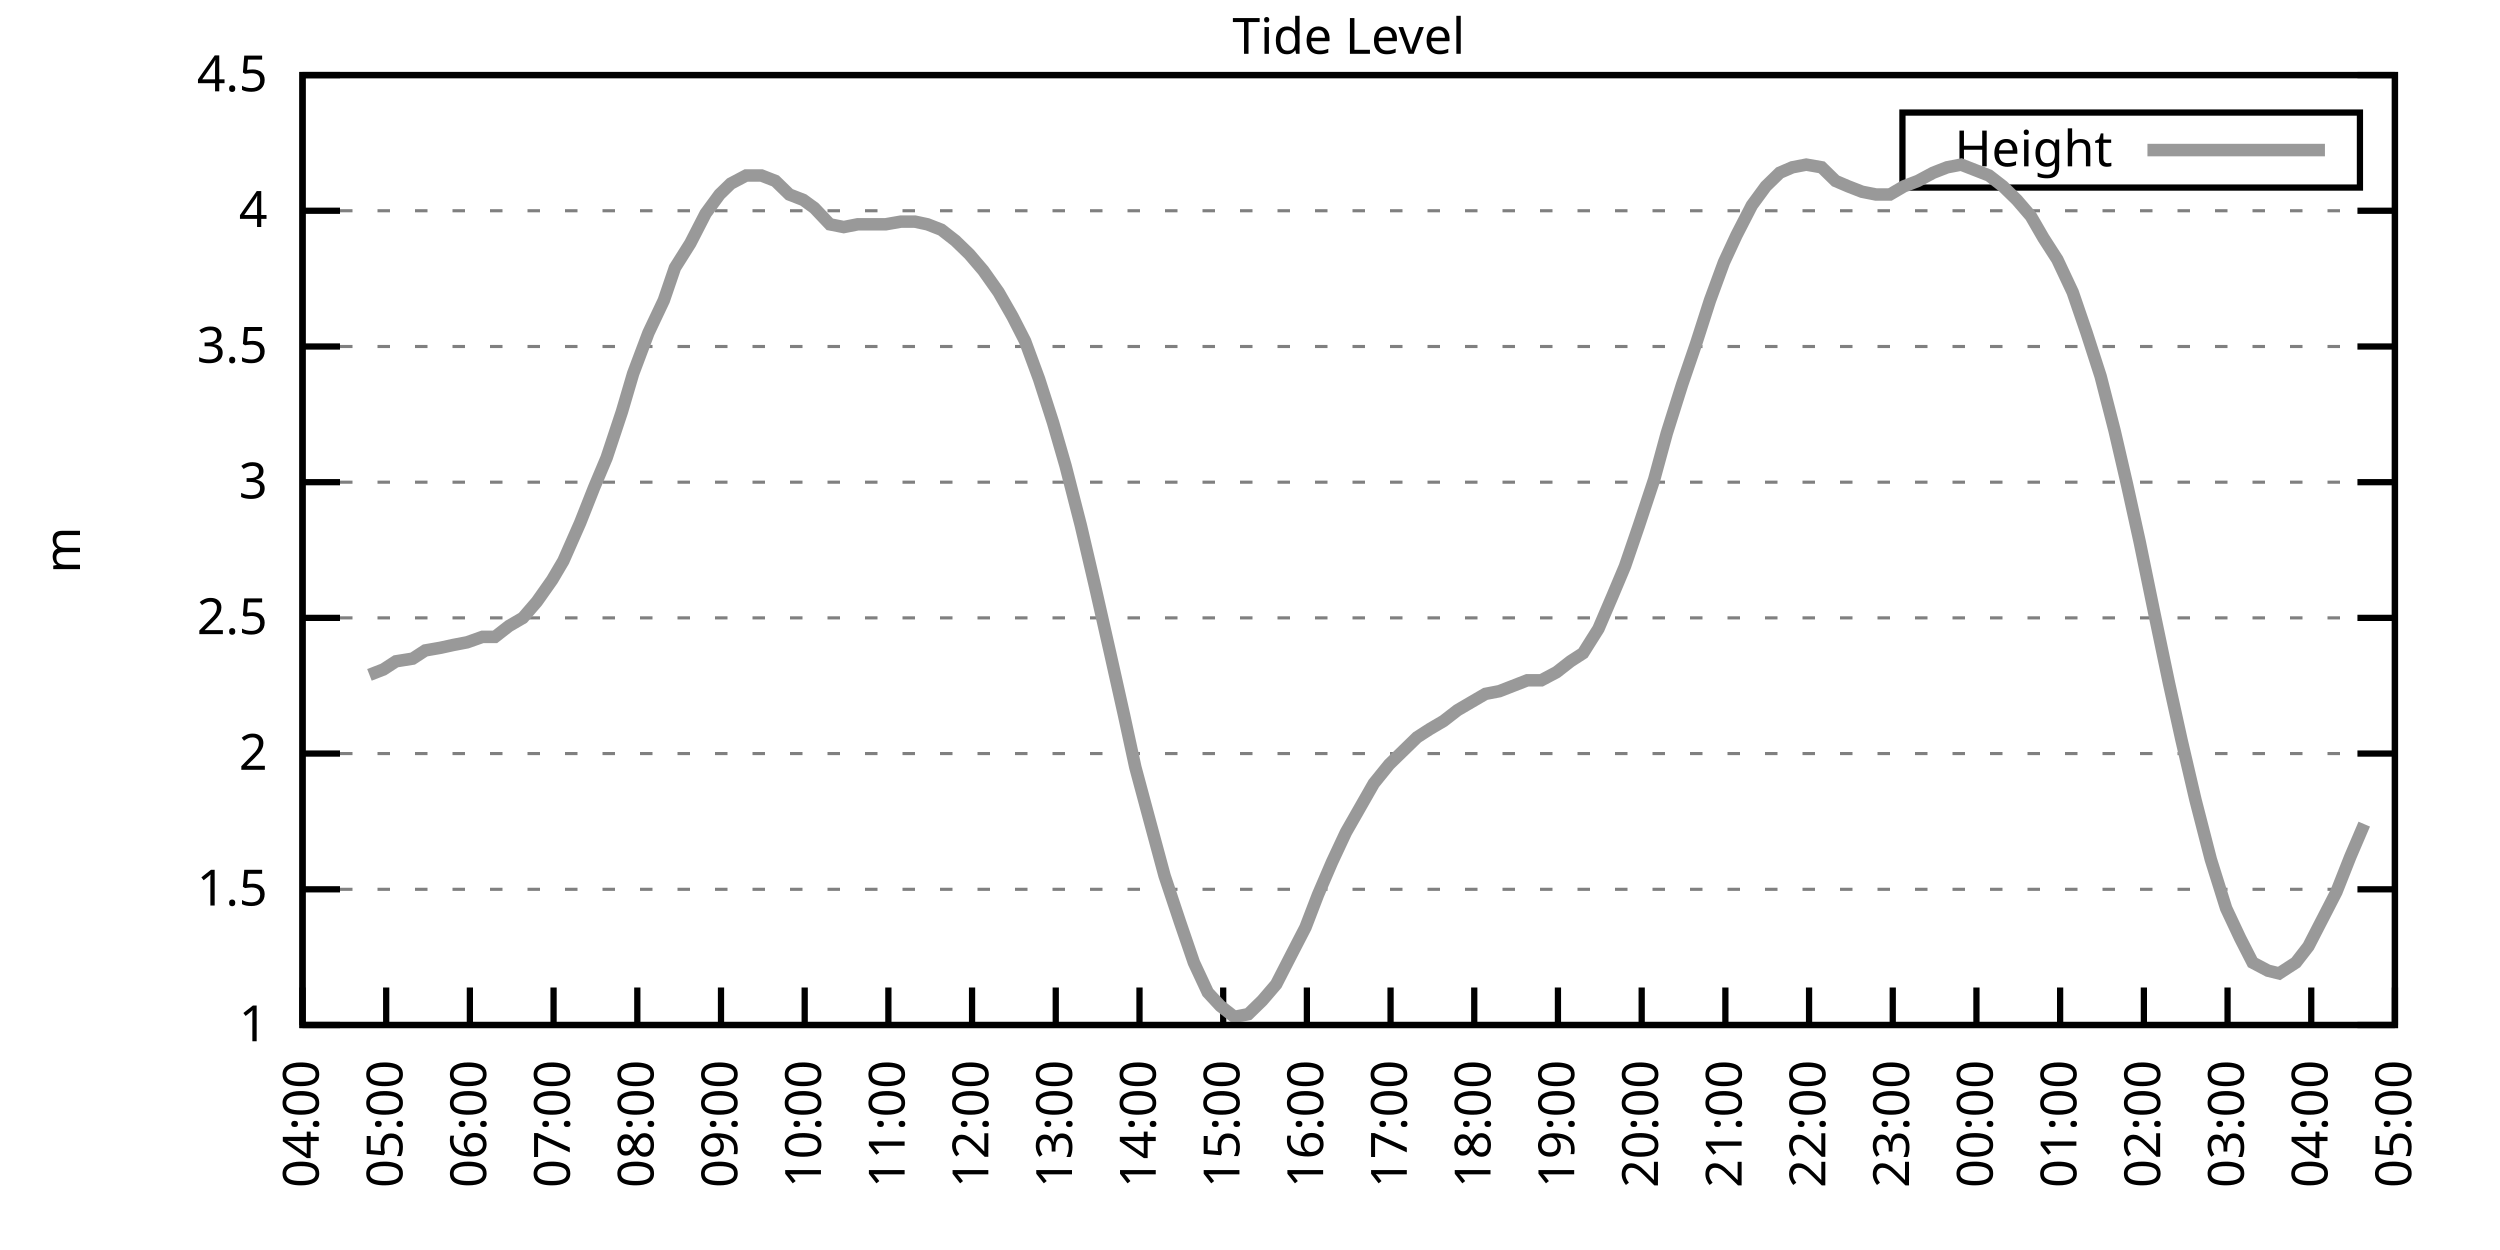
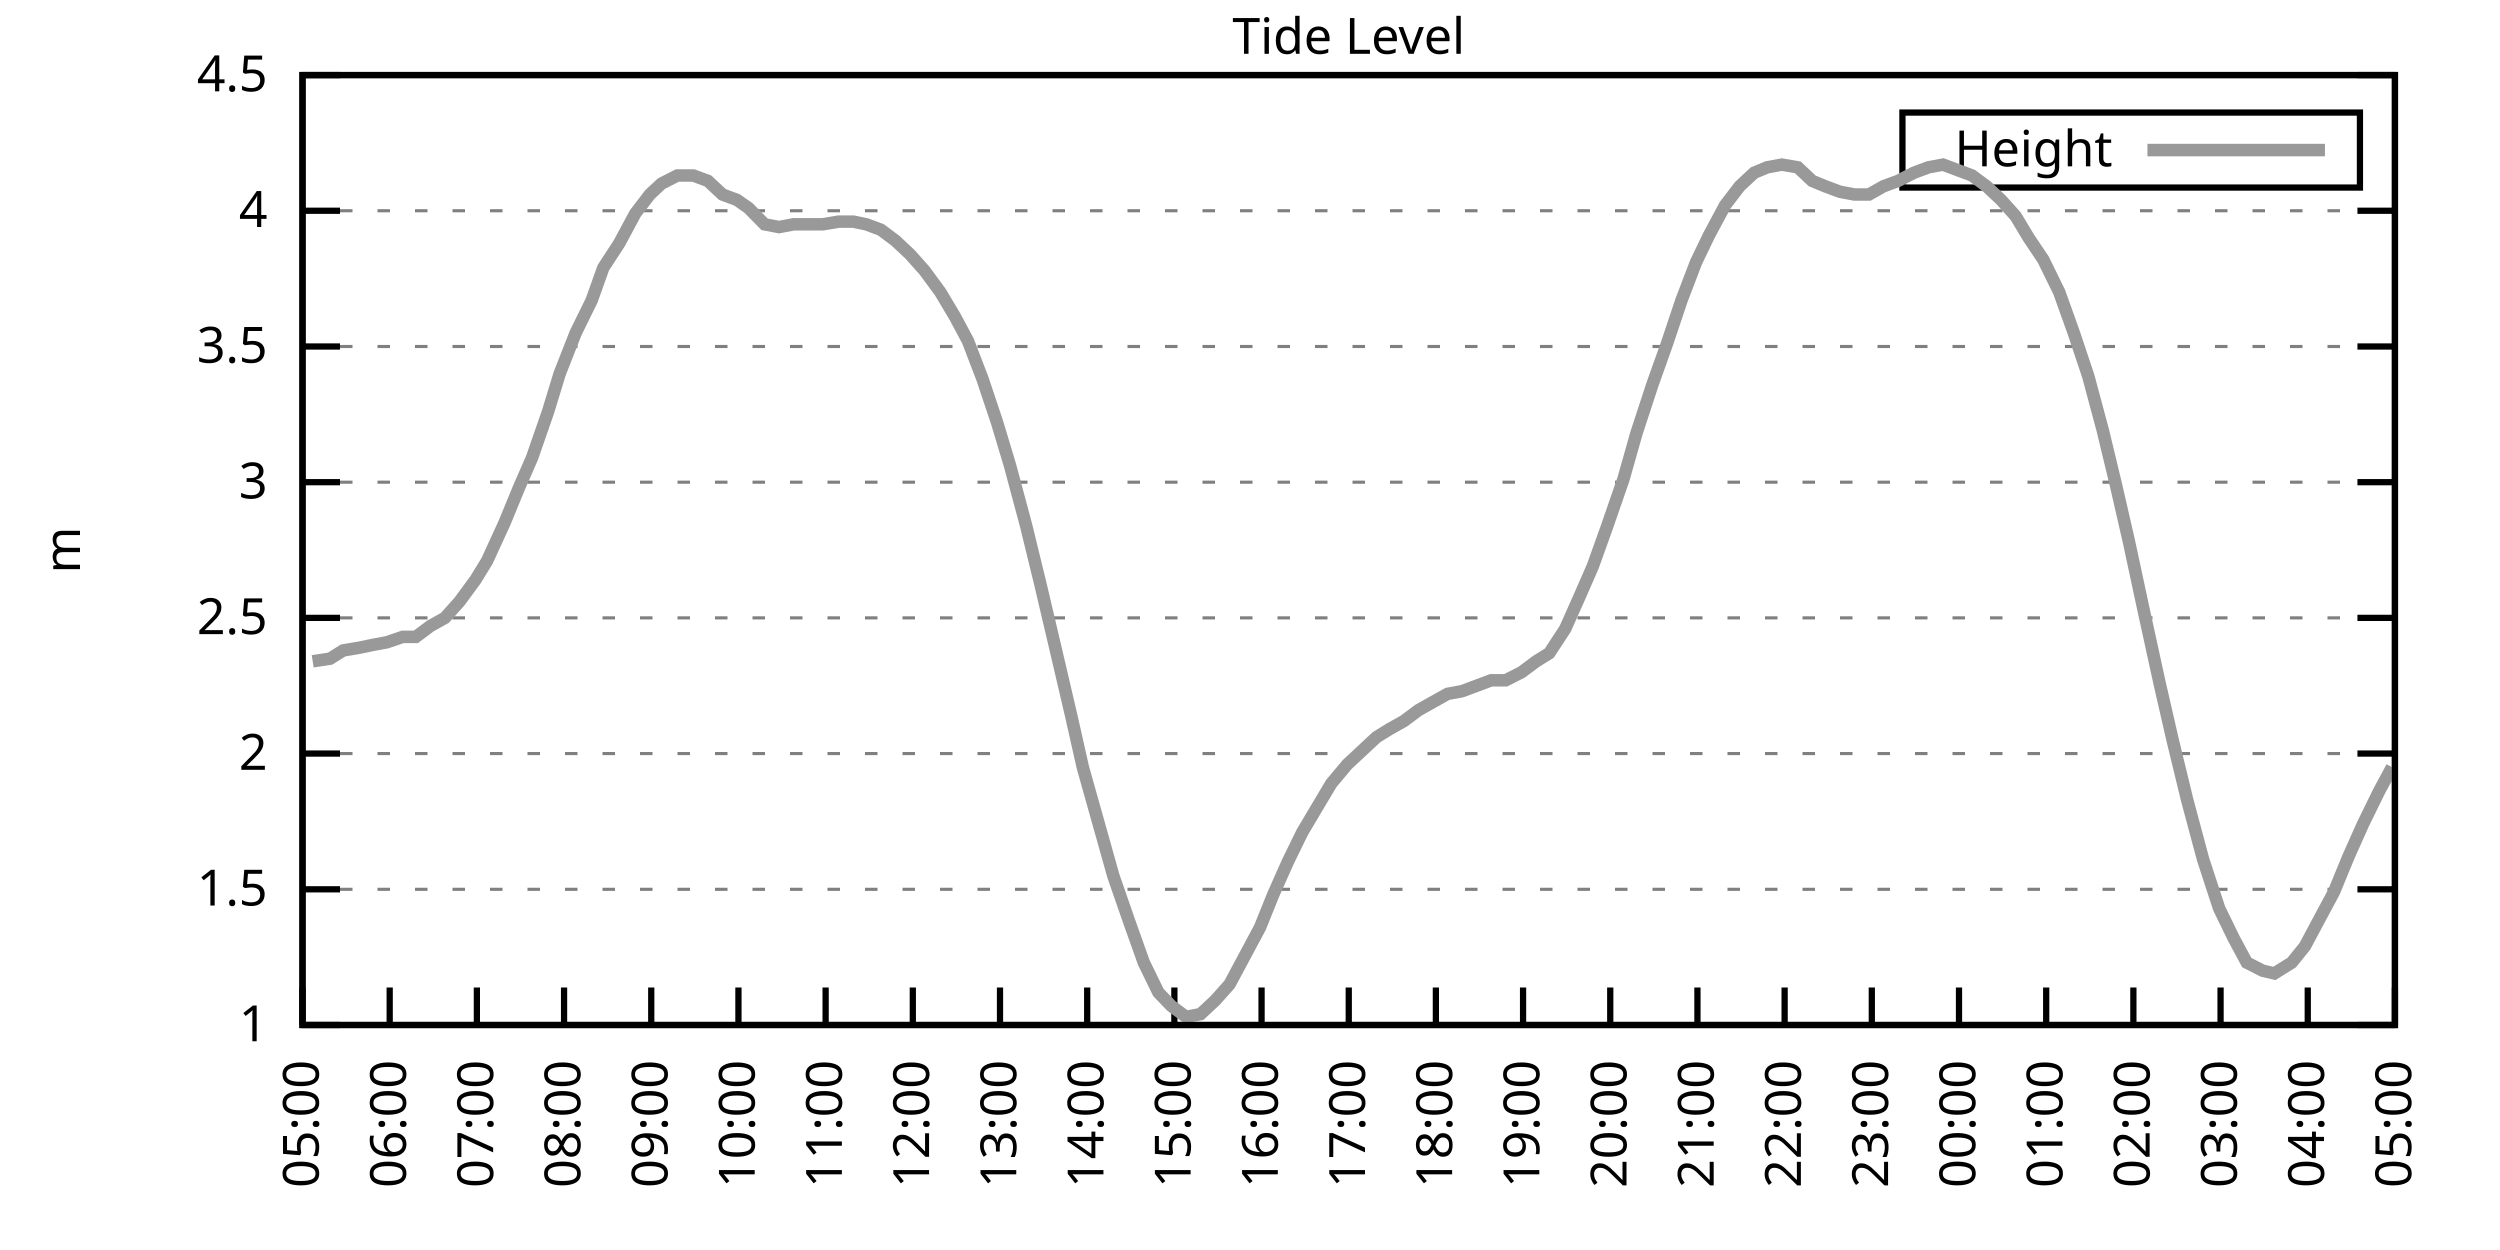
<svg xmlns="http://www.w3.org/2000/svg" xmlns:xlink="http://www.w3.org/1999/xlink" width="400" height="200" viewBox="0 0 400 200">
  <g id="gnuplot_canvas">
    <rect x="0" y="0" width="400" height="200" fill="none" />
    <defs>
      <circle id="gpDot" r="0.5" stroke-width="0.5" stroke="currentColor" />
      <path id="gpPt0" stroke-width="0.333" stroke="currentColor" d="M-1,0 h2 M0,-1 v2" />
      <path id="gpPt1" stroke-width="0.333" stroke="currentColor" d="M-1,-1 L1,1 M1,-1 L-1,1" />
      <path id="gpPt2" stroke-width="0.333" stroke="currentColor" d="M-1,0 L1,0 M0,-1 L0,1 M-1,-1 L1,1 M-1,1 L1,-1" />
      <rect id="gpPt3" stroke-width="0.333" stroke="currentColor" x="-1" y="-1" width="2" height="2" />
      <rect id="gpPt4" stroke-width="0.333" stroke="currentColor" fill="currentColor" x="-1" y="-1" width="2" height="2" />
      <circle id="gpPt5" stroke-width="0.333" stroke="currentColor" cx="0" cy="0" r="1" />
      <use xlink:href="#gpPt5" id="gpPt6" fill="currentColor" stroke="none" />
      <path id="gpPt7" stroke-width="0.333" stroke="currentColor" d="M0,-1.33 L-1.33,0.67 L1.33,0.67 z" />
      <use xlink:href="#gpPt7" id="gpPt8" fill="currentColor" stroke="none" />
      <use xlink:href="#gpPt7" id="gpPt9" stroke="currentColor" transform="rotate(180)" />
      <use xlink:href="#gpPt9" id="gpPt10" fill="currentColor" stroke="none" />
      <use xlink:href="#gpPt3" id="gpPt11" stroke="currentColor" transform="rotate(45)" />
      <use xlink:href="#gpPt11" id="gpPt12" fill="currentColor" stroke="none" />
      <path id="gpPt13" stroke-width="0.333" stroke="currentColor" d="M0,1.330 L1.265,0.411 L0.782,-1.067 L-0.782,-1.076 L-1.265,0.411 z" />
      <use xlink:href="#gpPt13" id="gpPt14" fill="currentColor" stroke="none" />
      <filter id="textbox" filterUnits="objectBoundingBox" x="0" y="0" height="1" width="1">
        <feFlood flood-color="white" flood-opacity="1" result="bgnd" />
        <feComposite in="SourceGraphic" in2="bgnd" operator="atop" />
      </filter>
      <filter id="greybox" filterUnits="objectBoundingBox" x="0" y="0" height="1" width="1">
        <feFlood flood-color="lightgrey" flood-opacity="1" result="grey" />
        <feComposite in="SourceGraphic" in2="grey" operator="atop" />
      </filter>
    </defs>
    <g fill="none" color="white" stroke="currentColor" stroke-width="1.00" stroke-linecap="butt" stroke-linejoin="miter">
</g>
    <g fill="none" color="black" stroke="currentColor" stroke-width="1.00" stroke-linecap="butt" stroke-linejoin="miter">
      <g stroke="none" shape-rendering="crispEdges">
        <polygon fill="rgb(255, 255, 255)" points="48.40,164.00 383.18,164.00 383.18,12.02 48.40,12.02 " />
      </g>
    </g>
    <g fill="none" color="black" stroke="currentColor" stroke-width="1.00" stroke-linecap="butt" stroke-linejoin="miter">
</g>
    <g fill="none" color="black" stroke="black" stroke-width="0.50" stroke-linecap="butt" stroke-linejoin="miter">
</g>
    <g fill="none" color="gray" stroke="currentColor" stroke-width="0.50" stroke-linecap="butt" stroke-linejoin="miter">
      <path stroke="gray" stroke-dasharray="2,4" class="gridline" d="M48.40,164.00 L383.19,164.00  " />
    </g>
    <g fill="none" color="gray" stroke="gray" stroke-width="1.00" stroke-linecap="butt" stroke-linejoin="miter">
</g>
    <g fill="none" color="black" stroke="currentColor" stroke-width="1.00" stroke-linecap="butt" stroke-linejoin="miter">
      <path stroke="black" d="M48.40,164.00 L54.40,164.00 M383.19,164.00 L377.19,164.00  " />
      <g transform="translate(42.80,166.60)" stroke="none" fill="black" font-family="Sans" font-size="8.00" text-anchor="end">
        <text>
          <tspan font-family="Sans"> 1</tspan>
        </text>
      </g>
    </g>
    <g fill="none" color="black" stroke="currentColor" stroke-width="1.00" stroke-linecap="butt" stroke-linejoin="miter">
</g>
    <g fill="none" color="black" stroke="black" stroke-width="0.50" stroke-linecap="butt" stroke-linejoin="miter">
</g>
    <g fill="none" color="gray" stroke="currentColor" stroke-width="0.50" stroke-linecap="butt" stroke-linejoin="miter">
      <path stroke="gray" stroke-dasharray="2,4" class="gridline" d="M48.40,142.29 L383.19,142.29  " />
    </g>
    <g fill="none" color="gray" stroke="gray" stroke-width="1.00" stroke-linecap="butt" stroke-linejoin="miter">
</g>
    <g fill="none" color="black" stroke="currentColor" stroke-width="1.00" stroke-linecap="butt" stroke-linejoin="miter">
      <path stroke="black" d="M48.40,142.29 L54.40,142.29 M383.19,142.29 L377.19,142.29  " />
      <g transform="translate(42.80,144.89)" stroke="none" fill="black" font-family="Sans" font-size="8.00" text-anchor="end">
        <text>
          <tspan font-family="Sans"> 1.5</tspan>
        </text>
      </g>
    </g>
    <g fill="none" color="black" stroke="currentColor" stroke-width="1.00" stroke-linecap="butt" stroke-linejoin="miter">
</g>
    <g fill="none" color="black" stroke="black" stroke-width="0.50" stroke-linecap="butt" stroke-linejoin="miter">
</g>
    <g fill="none" color="gray" stroke="currentColor" stroke-width="0.50" stroke-linecap="butt" stroke-linejoin="miter">
      <path stroke="gray" stroke-dasharray="2,4" class="gridline" d="M48.40,120.57 L383.19,120.57  " />
    </g>
    <g fill="none" color="gray" stroke="gray" stroke-width="1.00" stroke-linecap="butt" stroke-linejoin="miter">
</g>
    <g fill="none" color="black" stroke="currentColor" stroke-width="1.00" stroke-linecap="butt" stroke-linejoin="miter">
      <path stroke="black" d="M48.40,120.57 L54.40,120.57 M383.19,120.57 L377.19,120.57  " />
      <g transform="translate(42.80,123.17)" stroke="none" fill="black" font-family="Sans" font-size="8.00" text-anchor="end">
        <text>
          <tspan font-family="Sans"> 2</tspan>
        </text>
      </g>
    </g>
    <g fill="none" color="black" stroke="currentColor" stroke-width="1.00" stroke-linecap="butt" stroke-linejoin="miter">
</g>
    <g fill="none" color="black" stroke="black" stroke-width="0.50" stroke-linecap="butt" stroke-linejoin="miter">
</g>
    <g fill="none" color="gray" stroke="currentColor" stroke-width="0.50" stroke-linecap="butt" stroke-linejoin="miter">
      <path stroke="gray" stroke-dasharray="2,4" class="gridline" d="M48.40,98.86 L383.19,98.86  " />
    </g>
    <g fill="none" color="gray" stroke="gray" stroke-width="1.00" stroke-linecap="butt" stroke-linejoin="miter">
</g>
    <g fill="none" color="black" stroke="currentColor" stroke-width="1.00" stroke-linecap="butt" stroke-linejoin="miter">
      <path stroke="black" d="M48.40,98.86 L54.40,98.86 M383.19,98.86 L377.19,98.86  " />
      <g transform="translate(42.80,101.46)" stroke="none" fill="black" font-family="Sans" font-size="8.00" text-anchor="end">
        <text>
          <tspan font-family="Sans"> 2.5</tspan>
        </text>
      </g>
    </g>
    <g fill="none" color="black" stroke="currentColor" stroke-width="1.00" stroke-linecap="butt" stroke-linejoin="miter">
</g>
    <g fill="none" color="black" stroke="black" stroke-width="0.50" stroke-linecap="butt" stroke-linejoin="miter">
</g>
    <g fill="none" color="gray" stroke="currentColor" stroke-width="0.50" stroke-linecap="butt" stroke-linejoin="miter">
      <path stroke="gray" stroke-dasharray="2,4" class="gridline" d="M48.40,77.15 L383.19,77.15  " />
    </g>
    <g fill="none" color="gray" stroke="gray" stroke-width="1.00" stroke-linecap="butt" stroke-linejoin="miter">
</g>
    <g fill="none" color="black" stroke="currentColor" stroke-width="1.00" stroke-linecap="butt" stroke-linejoin="miter">
      <path stroke="black" d="M48.40,77.15 L54.40,77.15 M383.19,77.15 L377.19,77.15  " />
      <g transform="translate(42.80,79.75)" stroke="none" fill="black" font-family="Sans" font-size="8.00" text-anchor="end">
        <text>
          <tspan font-family="Sans"> 3</tspan>
        </text>
      </g>
    </g>
    <g fill="none" color="black" stroke="currentColor" stroke-width="1.00" stroke-linecap="butt" stroke-linejoin="miter">
</g>
    <g fill="none" color="black" stroke="black" stroke-width="0.50" stroke-linecap="butt" stroke-linejoin="miter">
</g>
    <g fill="none" color="gray" stroke="currentColor" stroke-width="0.50" stroke-linecap="butt" stroke-linejoin="miter">
      <path stroke="gray" stroke-dasharray="2,4" class="gridline" d="M48.40,55.44 L383.19,55.44  " />
    </g>
    <g fill="none" color="gray" stroke="gray" stroke-width="1.00" stroke-linecap="butt" stroke-linejoin="miter">
</g>
    <g fill="none" color="black" stroke="currentColor" stroke-width="1.00" stroke-linecap="butt" stroke-linejoin="miter">
      <path stroke="black" d="M48.40,55.44 L54.40,55.44 M383.19,55.44 L377.19,55.44  " />
      <g transform="translate(42.80,58.04)" stroke="none" fill="black" font-family="Sans" font-size="8.00" text-anchor="end">
        <text>
          <tspan font-family="Sans"> 3.5</tspan>
        </text>
      </g>
    </g>
    <g fill="none" color="black" stroke="currentColor" stroke-width="1.00" stroke-linecap="butt" stroke-linejoin="miter">
</g>
    <g fill="none" color="black" stroke="black" stroke-width="0.50" stroke-linecap="butt" stroke-linejoin="miter">
</g>
    <g fill="none" color="gray" stroke="currentColor" stroke-width="0.50" stroke-linecap="butt" stroke-linejoin="miter">
      <path stroke="gray" stroke-dasharray="2,4" class="gridline" d="M48.40,33.72 L383.19,33.72  " />
    </g>
    <g fill="none" color="gray" stroke="gray" stroke-width="1.00" stroke-linecap="butt" stroke-linejoin="miter">
</g>
    <g fill="none" color="black" stroke="currentColor" stroke-width="1.00" stroke-linecap="butt" stroke-linejoin="miter">
      <path stroke="black" d="M48.40,33.72 L54.40,33.72 M383.19,33.72 L377.19,33.72  " />
      <g transform="translate(42.80,36.32)" stroke="none" fill="black" font-family="Sans" font-size="8.00" text-anchor="end">
        <text>
          <tspan font-family="Sans"> 4</tspan>
        </text>
      </g>
    </g>
    <g fill="none" color="black" stroke="currentColor" stroke-width="1.00" stroke-linecap="butt" stroke-linejoin="miter">
</g>
    <g fill="none" color="black" stroke="black" stroke-width="0.50" stroke-linecap="butt" stroke-linejoin="miter">
</g>
    <g fill="none" color="gray" stroke="currentColor" stroke-width="0.50" stroke-linecap="butt" stroke-linejoin="miter">
      <path stroke="gray" stroke-dasharray="2,4" class="gridline" d="M48.40,12.01 L383.19,12.01  " />
    </g>
    <g fill="none" color="gray" stroke="gray" stroke-width="1.00" stroke-linecap="butt" stroke-linejoin="miter">
</g>
    <g fill="none" color="black" stroke="currentColor" stroke-width="1.00" stroke-linecap="butt" stroke-linejoin="miter">
      <path stroke="black" d="M48.40,12.01 L54.40,12.01 M383.19,12.01 L377.19,12.01  " />
      <g transform="translate(42.80,14.61)" stroke="none" fill="black" font-family="Sans" font-size="8.00" text-anchor="end">
        <text>
          <tspan font-family="Sans"> 4.5</tspan>
        </text>
      </g>
    </g>
    <g fill="none" color="black" stroke="currentColor" stroke-width="1.00" stroke-linecap="butt" stroke-linejoin="miter">
      <path stroke="black" d="M48.40,164.00 L48.40,158.00  " />
      <g transform="translate(51.00,169.60) rotate(270.00)" stroke="none" fill="black" font-family="Sans" font-size="8.00" text-anchor="end">
        <text>
-           <tspan font-family="Sans">04:00</tspan>
-         </text>
-       </g>
-     </g>
-     <g fill="none" color="black" stroke="currentColor" stroke-width="1.00" stroke-linecap="butt" stroke-linejoin="miter">
-       <path stroke="black" d="M61.79,164.00 L61.79,158.00  " />
-       <g transform="translate(64.39,169.60) rotate(270.00)" stroke="none" fill="black" font-family="Sans" font-size="8.00" text-anchor="end">
-         <text>
          <tspan font-family="Sans">05:00</tspan>
        </text>
      </g>
    </g>
    <g fill="none" color="black" stroke="currentColor" stroke-width="1.00" stroke-linecap="butt" stroke-linejoin="miter">
-       <path stroke="black" d="M75.18,164.00 L75.18,158.00  " />
-       <g transform="translate(77.78,169.60) rotate(270.00)" stroke="none" fill="black" font-family="Sans" font-size="8.00" text-anchor="end">
+       <path stroke="black" d="M62.35,164.00 L62.35,158.00  " />
+       <g transform="translate(64.95,169.60) rotate(270.00)" stroke="none" fill="black" font-family="Sans" font-size="8.00" text-anchor="end">
        <text>
          <tspan font-family="Sans">06:00</tspan>
        </text>
      </g>
    </g>
    <g fill="none" color="black" stroke="currentColor" stroke-width="1.00" stroke-linecap="butt" stroke-linejoin="miter">
-       <path stroke="black" d="M88.57,164.00 L88.57,158.00  " />
-       <g transform="translate(91.17,169.60) rotate(270.00)" stroke="none" fill="black" font-family="Sans" font-size="8.00" text-anchor="end">
+       <path stroke="black" d="M76.30,164.00 L76.30,158.00  " />
+       <g transform="translate(78.90,169.60) rotate(270.00)" stroke="none" fill="black" font-family="Sans" font-size="8.00" text-anchor="end">
        <text>
          <tspan font-family="Sans">07:00</tspan>
        </text>
      </g>
    </g>
    <g fill="none" color="black" stroke="currentColor" stroke-width="1.00" stroke-linecap="butt" stroke-linejoin="miter">
-       <path stroke="black" d="M101.97,164.00 L101.97,158.00  " />
-       <g transform="translate(104.57,169.60) rotate(270.00)" stroke="none" fill="black" font-family="Sans" font-size="8.00" text-anchor="end">
+       <path stroke="black" d="M90.25,164.00 L90.25,158.00  " />
+       <g transform="translate(92.85,169.60) rotate(270.00)" stroke="none" fill="black" font-family="Sans" font-size="8.00" text-anchor="end">
        <text>
          <tspan font-family="Sans">08:00</tspan>
        </text>
      </g>
    </g>
    <g fill="none" color="black" stroke="currentColor" stroke-width="1.00" stroke-linecap="butt" stroke-linejoin="miter">
-       <path stroke="black" d="M115.36,164.00 L115.36,158.00  " />
-       <g transform="translate(117.96,169.60) rotate(270.00)" stroke="none" fill="black" font-family="Sans" font-size="8.00" text-anchor="end">
+       <path stroke="black" d="M104.20,164.00 L104.20,158.00  " />
+       <g transform="translate(106.80,169.60) rotate(270.00)" stroke="none" fill="black" font-family="Sans" font-size="8.00" text-anchor="end">
        <text>
          <tspan font-family="Sans">09:00</tspan>
        </text>
      </g>
    </g>
    <g fill="none" color="black" stroke="currentColor" stroke-width="1.00" stroke-linecap="butt" stroke-linejoin="miter">
-       <path stroke="black" d="M128.75,164.00 L128.75,158.00  " />
-       <g transform="translate(131.35,169.60) rotate(270.00)" stroke="none" fill="black" font-family="Sans" font-size="8.00" text-anchor="end">
+       <path stroke="black" d="M118.15,164.00 L118.15,158.00  " />
+       <g transform="translate(120.75,169.60) rotate(270.00)" stroke="none" fill="black" font-family="Sans" font-size="8.00" text-anchor="end">
        <text>
          <tspan font-family="Sans">10:00</tspan>
        </text>
      </g>
    </g>
    <g fill="none" color="black" stroke="currentColor" stroke-width="1.00" stroke-linecap="butt" stroke-linejoin="miter">
-       <path stroke="black" d="M142.14,164.00 L142.14,158.00  " />
-       <g transform="translate(144.74,169.60) rotate(270.00)" stroke="none" fill="black" font-family="Sans" font-size="8.00" text-anchor="end">
+       <path stroke="black" d="M132.10,164.00 L132.10,158.00  " />
+       <g transform="translate(134.70,169.60) rotate(270.00)" stroke="none" fill="black" font-family="Sans" font-size="8.00" text-anchor="end">
        <text>
          <tspan font-family="Sans">11:00</tspan>
        </text>
      </g>
    </g>
    <g fill="none" color="black" stroke="currentColor" stroke-width="1.00" stroke-linecap="butt" stroke-linejoin="miter">
-       <path stroke="black" d="M155.53,164.00 L155.53,158.00  " />
-       <g transform="translate(158.13,169.60) rotate(270.00)" stroke="none" fill="black" font-family="Sans" font-size="8.00" text-anchor="end">
+       <path stroke="black" d="M146.05,164.00 L146.05,158.00  " />
+       <g transform="translate(148.65,169.60) rotate(270.00)" stroke="none" fill="black" font-family="Sans" font-size="8.00" text-anchor="end">
        <text>
          <tspan font-family="Sans">12:00</tspan>
        </text>
      </g>
    </g>
    <g fill="none" color="black" stroke="currentColor" stroke-width="1.00" stroke-linecap="butt" stroke-linejoin="miter">
-       <path stroke="black" d="M168.92,164.00 L168.92,158.00  " />
-       <g transform="translate(171.52,169.60) rotate(270.00)" stroke="none" fill="black" font-family="Sans" font-size="8.00" text-anchor="end">
+       <path stroke="black" d="M160.00,164.00 L160.00,158.00  " />
+       <g transform="translate(162.60,169.60) rotate(270.00)" stroke="none" fill="black" font-family="Sans" font-size="8.00" text-anchor="end">
        <text>
          <tspan font-family="Sans">13:00</tspan>
        </text>
      </g>
    </g>
    <g fill="none" color="black" stroke="currentColor" stroke-width="1.00" stroke-linecap="butt" stroke-linejoin="miter">
-       <path stroke="black" d="M182.32,164.00 L182.32,158.00  " />
-       <g transform="translate(184.92,169.60) rotate(270.00)" stroke="none" fill="black" font-family="Sans" font-size="8.00" text-anchor="end">
+       <path stroke="black" d="M173.95,164.00 L173.95,158.00  " />
+       <g transform="translate(176.55,169.60) rotate(270.00)" stroke="none" fill="black" font-family="Sans" font-size="8.00" text-anchor="end">
        <text>
          <tspan font-family="Sans">14:00</tspan>
        </text>
      </g>
    </g>
    <g fill="none" color="black" stroke="currentColor" stroke-width="1.00" stroke-linecap="butt" stroke-linejoin="miter">
-       <path stroke="black" d="M195.71,164.00 L195.71,158.00  " />
-       <g transform="translate(198.31,169.60) rotate(270.00)" stroke="none" fill="black" font-family="Sans" font-size="8.00" text-anchor="end">
+       <path stroke="black" d="M187.90,164.00 L187.90,158.00  " />
+       <g transform="translate(190.50,169.60) rotate(270.00)" stroke="none" fill="black" font-family="Sans" font-size="8.00" text-anchor="end">
        <text>
          <tspan font-family="Sans">15:00</tspan>
        </text>
      </g>
    </g>
    <g fill="none" color="black" stroke="currentColor" stroke-width="1.00" stroke-linecap="butt" stroke-linejoin="miter">
-       <path stroke="black" d="M209.10,164.00 L209.10,158.00  " />
-       <g transform="translate(211.70,169.60) rotate(270.00)" stroke="none" fill="black" font-family="Sans" font-size="8.00" text-anchor="end">
+       <path stroke="black" d="M201.85,164.00 L201.85,158.00  " />
+       <g transform="translate(204.45,169.60) rotate(270.00)" stroke="none" fill="black" font-family="Sans" font-size="8.00" text-anchor="end">
        <text>
          <tspan font-family="Sans">16:00</tspan>
        </text>
      </g>
    </g>
    <g fill="none" color="black" stroke="currentColor" stroke-width="1.00" stroke-linecap="butt" stroke-linejoin="miter">
-       <path stroke="black" d="M222.49,164.00 L222.49,158.00  " />
-       <g transform="translate(225.09,169.60) rotate(270.00)" stroke="none" fill="black" font-family="Sans" font-size="8.00" text-anchor="end">
+       <path stroke="black" d="M215.80,164.00 L215.80,158.00  " />
+       <g transform="translate(218.40,169.60) rotate(270.00)" stroke="none" fill="black" font-family="Sans" font-size="8.00" text-anchor="end">
        <text>
          <tspan font-family="Sans">17:00</tspan>
        </text>
      </g>
    </g>
    <g fill="none" color="black" stroke="currentColor" stroke-width="1.00" stroke-linecap="butt" stroke-linejoin="miter">
-       <path stroke="black" d="M235.88,164.00 L235.88,158.00  " />
-       <g transform="translate(238.48,169.60) rotate(270.00)" stroke="none" fill="black" font-family="Sans" font-size="8.00" text-anchor="end">
+       <path stroke="black" d="M229.74,164.00 L229.74,158.00  " />
+       <g transform="translate(232.34,169.60) rotate(270.00)" stroke="none" fill="black" font-family="Sans" font-size="8.00" text-anchor="end">
        <text>
          <tspan font-family="Sans">18:00</tspan>
        </text>
      </g>
    </g>
    <g fill="none" color="black" stroke="currentColor" stroke-width="1.00" stroke-linecap="butt" stroke-linejoin="miter">
-       <path stroke="black" d="M249.27,164.00 L249.27,158.00  " />
-       <g transform="translate(251.87,169.60) rotate(270.00)" stroke="none" fill="black" font-family="Sans" font-size="8.00" text-anchor="end">
+       <path stroke="black" d="M243.69,164.00 L243.69,158.00  " />
+       <g transform="translate(246.29,169.60) rotate(270.00)" stroke="none" fill="black" font-family="Sans" font-size="8.00" text-anchor="end">
        <text>
          <tspan font-family="Sans">19:00</tspan>
        </text>
      </g>
    </g>
    <g fill="none" color="black" stroke="currentColor" stroke-width="1.00" stroke-linecap="butt" stroke-linejoin="miter">
-       <path stroke="black" d="M262.67,164.00 L262.67,158.00  " />
-       <g transform="translate(265.27,169.60) rotate(270.00)" stroke="none" fill="black" font-family="Sans" font-size="8.00" text-anchor="end">
+       <path stroke="black" d="M257.64,164.00 L257.64,158.00  " />
+       <g transform="translate(260.24,169.60) rotate(270.00)" stroke="none" fill="black" font-family="Sans" font-size="8.00" text-anchor="end">
        <text>
          <tspan font-family="Sans">20:00</tspan>
        </text>
      </g>
    </g>
    <g fill="none" color="black" stroke="currentColor" stroke-width="1.00" stroke-linecap="butt" stroke-linejoin="miter">
-       <path stroke="black" d="M276.06,164.00 L276.06,158.00  " />
-       <g transform="translate(278.66,169.60) rotate(270.00)" stroke="none" fill="black" font-family="Sans" font-size="8.00" text-anchor="end">
+       <path stroke="black" d="M271.59,164.00 L271.59,158.00  " />
+       <g transform="translate(274.19,169.60) rotate(270.00)" stroke="none" fill="black" font-family="Sans" font-size="8.00" text-anchor="end">
        <text>
          <tspan font-family="Sans">21:00</tspan>
        </text>
      </g>
    </g>
    <g fill="none" color="black" stroke="currentColor" stroke-width="1.00" stroke-linecap="butt" stroke-linejoin="miter">
-       <path stroke="black" d="M289.45,164.00 L289.45,158.00  " />
-       <g transform="translate(292.05,169.60) rotate(270.00)" stroke="none" fill="black" font-family="Sans" font-size="8.00" text-anchor="end">
+       <path stroke="black" d="M285.54,164.00 L285.54,158.00  " />
+       <g transform="translate(288.14,169.60) rotate(270.00)" stroke="none" fill="black" font-family="Sans" font-size="8.00" text-anchor="end">
        <text>
          <tspan font-family="Sans">22:00</tspan>
        </text>
      </g>
    </g>
    <g fill="none" color="black" stroke="currentColor" stroke-width="1.00" stroke-linecap="butt" stroke-linejoin="miter">
-       <path stroke="black" d="M302.84,164.00 L302.84,158.00  " />
-       <g transform="translate(305.44,169.60) rotate(270.00)" stroke="none" fill="black" font-family="Sans" font-size="8.00" text-anchor="end">
+       <path stroke="black" d="M299.49,164.00 L299.49,158.00  " />
+       <g transform="translate(302.09,169.60) rotate(270.00)" stroke="none" fill="black" font-family="Sans" font-size="8.00" text-anchor="end">
        <text>
          <tspan font-family="Sans">23:00</tspan>
        </text>
      </g>
    </g>
    <g fill="none" color="black" stroke="currentColor" stroke-width="1.00" stroke-linecap="butt" stroke-linejoin="miter">
-       <path stroke="black" d="M316.23,164.00 L316.23,158.00  " />
-       <g transform="translate(318.83,169.60) rotate(270.00)" stroke="none" fill="black" font-family="Sans" font-size="8.00" text-anchor="end">
+       <path stroke="black" d="M313.44,164.00 L313.44,158.00  " />
+       <g transform="translate(316.04,169.60) rotate(270.00)" stroke="none" fill="black" font-family="Sans" font-size="8.00" text-anchor="end">
        <text>
          <tspan font-family="Sans">00:00</tspan>
        </text>
      </g>
    </g>
    <g fill="none" color="black" stroke="currentColor" stroke-width="1.00" stroke-linecap="butt" stroke-linejoin="miter">
-       <path stroke="black" d="M329.62,164.00 L329.62,158.00  " />
-       <g transform="translate(332.22,169.60) rotate(270.00)" stroke="none" fill="black" font-family="Sans" font-size="8.00" text-anchor="end">
+       <path stroke="black" d="M327.39,164.00 L327.39,158.00  " />
+       <g transform="translate(329.99,169.60) rotate(270.00)" stroke="none" fill="black" font-family="Sans" font-size="8.00" text-anchor="end">
        <text>
          <tspan font-family="Sans">01:00</tspan>
        </text>
      </g>
    </g>
    <g fill="none" color="black" stroke="currentColor" stroke-width="1.00" stroke-linecap="butt" stroke-linejoin="miter">
-       <path stroke="black" d="M343.02,164.00 L343.02,158.00  " />
-       <g transform="translate(345.62,169.60) rotate(270.00)" stroke="none" fill="black" font-family="Sans" font-size="8.00" text-anchor="end">
+       <path stroke="black" d="M341.34,164.00 L341.34,158.00  " />
+       <g transform="translate(343.94,169.60) rotate(270.00)" stroke="none" fill="black" font-family="Sans" font-size="8.00" text-anchor="end">
        <text>
          <tspan font-family="Sans">02:00</tspan>
        </text>
      </g>
    </g>
    <g fill="none" color="black" stroke="currentColor" stroke-width="1.00" stroke-linecap="butt" stroke-linejoin="miter">
-       <path stroke="black" d="M356.41,164.00 L356.41,158.00  " />
-       <g transform="translate(359.01,169.60) rotate(270.00)" stroke="none" fill="black" font-family="Sans" font-size="8.00" text-anchor="end">
+       <path stroke="black" d="M355.29,164.00 L355.29,158.00  " />
+       <g transform="translate(357.89,169.60) rotate(270.00)" stroke="none" fill="black" font-family="Sans" font-size="8.00" text-anchor="end">
        <text>
          <tspan font-family="Sans">03:00</tspan>
        </text>
      </g>
    </g>
    <g fill="none" color="black" stroke="currentColor" stroke-width="1.00" stroke-linecap="butt" stroke-linejoin="miter">
-       <path stroke="black" d="M369.80,164.00 L369.80,158.00  " />
-       <g transform="translate(372.40,169.60) rotate(270.00)" stroke="none" fill="black" font-family="Sans" font-size="8.00" text-anchor="end">
+       <path stroke="black" d="M369.24,164.00 L369.24,158.00  " />
+       <g transform="translate(371.84,169.60) rotate(270.00)" stroke="none" fill="black" font-family="Sans" font-size="8.00" text-anchor="end">
        <text>
          <tspan font-family="Sans">04:00</tspan>
        </text>
      </g>
    </g>
    <g fill="none" color="black" stroke="currentColor" stroke-width="1.00" stroke-linecap="butt" stroke-linejoin="miter">
      <path stroke="black" d="M383.19,164.00 L383.19,158.00  " />
      <g transform="translate(385.79,169.60) rotate(270.00)" stroke="none" fill="black" font-family="Sans" font-size="8.00" text-anchor="end">
        <text>
          <tspan font-family="Sans">05:00</tspan>
        </text>
      </g>
    </g>
    <g fill="none" color="black" stroke="currentColor" stroke-width="1.00" stroke-linecap="butt" stroke-linejoin="miter">
</g>
    <g fill="none" color="black" stroke="currentColor" stroke-width="1.00" stroke-linecap="butt" stroke-linejoin="miter">
      <path stroke="black" d="M48.40,12.01 L48.40,164.00 L383.19,164.00 L383.19,12.01 L48.40,12.01 Z  " />
    </g>
    <g fill="none" color="black" stroke="currentColor" stroke-width="1.00" stroke-linecap="butt" stroke-linejoin="miter">
</g>
    <g fill="none" color="black" stroke="currentColor" stroke-width="1.00" stroke-linecap="butt" stroke-linejoin="miter">
      <path stroke="black" d="M304.39,30.01 L304.39,18.01 L377.59,18.01 L377.59,30.01 L304.39,30.01 Z  " />
    </g>
    <g id="Tide_level_plot_1">
      <g fill="none" color="white" stroke="black" stroke-width="2.00" stroke-linecap="butt" stroke-linejoin="miter">
</g>
      <g fill="none" color="black" stroke="currentColor" stroke-width="2.00" stroke-linecap="butt" stroke-linejoin="miter">
        <g transform="translate(337.99,26.61)" stroke="none" fill="black" font-family="Sans" font-size="8.00" text-anchor="end">
          <text>
            <tspan font-family="Sans">Height</tspan>
          </text>
        </g>
      </g>
      <g fill="none" color="black" stroke="currentColor" stroke-width="2.00" stroke-linecap="butt" stroke-linejoin="miter">
-         <path stroke="rgb(153, 153, 153)" d="M343.59,24.01 L371.99,24.01 M59.11,107.98 L61.35,107.11 L63.35,105.81 L66.03,105.38 L68.04,104.07 L70.50,103.64   L72.50,103.20 L74.74,102.77 L77.19,101.90 L79.20,101.90 L81.43,100.16 L83.66,98.86 L85.90,96.26 L88.35,92.78   L90.14,89.74 L92.82,83.66 L95.05,78.02 L97.06,73.24 L99.51,65.86 L101.30,59.78 L103.75,53.26 L106.21,48.05   L107.99,42.84 L110.45,38.93 L112.90,34.16 L115.13,31.12 L116.92,29.38 L119.38,28.08 L121.83,28.08 L124.06,28.95   L126.29,31.12 L128.53,31.99 L130.31,33.29 L132.77,35.89 L135.00,36.33 L137.23,35.89 L139.69,35.89 L141.69,35.89   L144.15,35.46 L146.38,35.46 L148.39,35.89 L150.62,36.76 L152.85,38.50 L155.09,40.67 L157.32,43.28 L159.77,46.75   L162.01,50.66 L164.01,54.57 L166.25,60.65 L168.48,67.59 L170.49,74.54 L172.94,84.10 L175.17,93.65 L177.63,104.51   L179.86,114.49 L181.65,122.75 L184.10,131.86 L186.33,140.12 L188.79,147.50 L191.02,154.01 L193.25,158.79 L195.26,160.96   L197.49,162.70 L199.73,162.26 L201.96,160.09 L204.19,157.49 L206.64,152.71 L208.88,148.37 L210.88,143.16 L213.12,137.94   L215.35,133.17 L217.58,129.26 L219.81,125.35 L222.27,122.31 L224.50,120.14 L226.73,117.97 L228.74,116.67 L230.97,115.36   L233.20,113.63 L235.44,112.32 L237.67,111.02 L239.90,110.59 L242.13,109.72 L244.36,108.85 L246.60,108.85 L249.05,107.55   L251.28,105.81 L253.29,104.51 L255.75,100.60 L257.98,95.39 L259.99,90.61 L262.22,84.10 L264.67,76.71 L266.68,69.33   L269.14,61.52 L271.37,55.00 L273.60,48.05 L275.83,41.97 L277.84,37.63 L280.30,32.85 L282.53,29.81 L284.76,27.64   L286.77,26.77 L289.00,26.34 L291.46,26.77 L293.69,28.95 L295.70,29.81 L297.93,30.68 L300.16,31.12 L302.39,31.12   L304.63,29.81 L306.86,28.95 L309.31,27.64 L311.54,26.77 L313.78,26.34 L318.24,28.08 L320.47,29.81 L322.70,31.99   L324.94,34.59 L326.95,38.07 L329.18,41.54 L331.63,46.75 L333.86,53.26 L336.10,60.21 L338.33,68.90 L340.34,77.58   L342.35,86.70 L344.58,97.56 L347.03,109.28 L349.04,118.40 L351.27,127.96 L353.73,137.51 L356.18,145.33 L358.42,150.10   L360.42,154.01 L362.88,155.31 L364.66,155.75 L367.34,154.01 L369.35,151.41 L371.81,146.63 L373.82,142.72 L376.05,137.08   L378.28,131.86  " />
+         <path stroke="rgb(153, 153, 153)" d="M343.59,24.01 L371.99,24.01 M50.03,105.81 L52.82,105.38 L54.91,104.07 L57.47,103.64 L59.56,103.20 L61.88,102.77   L64.44,101.90 L66.53,101.90 L68.86,100.16 L71.18,98.86 L73.51,96.26 L76.07,92.78 L77.93,89.74 L80.72,83.66   L83.04,78.02 L85.13,73.24 L87.69,65.86 L89.55,59.78 L92.11,53.26 L94.67,48.05 L96.53,42.84 L99.08,38.93   L101.64,34.16 L103.97,31.12 L105.83,29.38 L108.38,28.08 L110.94,28.08 L113.27,28.95 L115.59,31.12 L117.92,31.99   L119.78,33.29 L122.33,35.89 L124.66,36.33 L126.98,35.89 L129.54,35.89 L131.63,35.89 L134.19,35.46 L136.51,35.46   L138.61,35.89 L140.93,36.76 L143.26,38.50 L145.58,40.67 L147.91,43.28 L150.46,46.75 L152.79,50.66 L154.88,54.57   L157.21,60.65 L159.53,67.59 L161.62,74.54 L164.18,84.10 L166.51,93.65 L169.06,104.51 L171.39,114.49 L173.25,122.75   L175.81,131.86 L178.13,140.12 L180.69,147.50 L183.01,154.01 L185.34,158.79 L187.43,160.96 L189.76,162.70 L192.08,162.26   L194.41,160.09 L196.73,157.49 L199.29,152.71 L201.61,148.37 L203.71,143.16 L206.03,137.94 L208.36,133.17 L210.68,129.26   L213.01,125.35 L215.56,122.31 L217.89,120.14 L220.21,117.97 L222.30,116.67 L224.63,115.36 L226.95,113.63 L229.28,112.32   L231.60,111.02 L233.93,110.59 L236.25,109.72 L238.58,108.85 L240.90,108.85 L243.46,107.55 L245.79,105.81 L247.88,104.51   L250.44,100.60 L252.76,95.39 L254.85,90.61 L257.18,84.10 L259.74,76.71 L261.83,69.33 L264.39,61.52 L266.71,55.00   L269.04,48.05 L271.36,41.97 L273.45,37.63 L276.01,32.85 L278.34,29.81 L280.66,27.64 L282.75,26.77 L285.08,26.34   L287.64,26.77 L289.96,28.95 L292.05,29.81 L294.38,30.68 L296.70,31.12 L299.03,31.12 L301.35,29.81 L303.68,28.95   L306.23,27.64 L308.56,26.77 L310.88,26.34 L315.53,28.08 L317.86,29.81 L320.18,31.99 L322.51,34.59 L324.60,38.07   L326.93,41.54 L329.48,46.75 L331.81,53.26 L334.13,60.21 L336.46,68.90 L338.55,77.58 L340.64,86.70 L342.97,97.56   L345.53,109.28 L347.62,118.40 L349.94,127.96 L352.50,137.51 L355.06,145.33 L357.38,150.10 L359.48,154.01 L362.03,155.31   L363.89,155.75 L366.68,154.01 L368.78,151.41 L371.33,146.63 L373.43,142.72 L375.75,137.08 L378.08,131.86 L380.63,126.65   L382.73,122.75  " />
      </g>
    </g>
    <g fill="none" color="black" stroke="currentColor" stroke-width="2.00" stroke-linecap="butt" stroke-linejoin="miter">
</g>
    <g fill="none" color="black" stroke="black" stroke-width="1.00" stroke-linecap="butt" stroke-linejoin="miter">
</g>
    <g fill="none" color="black" stroke="currentColor" stroke-width="1.00" stroke-linecap="butt" stroke-linejoin="miter">
      <path stroke="black" d="M48.40,12.01 L48.40,164.00 L383.19,164.00 L383.19,12.01 L48.40,12.01 Z  " />
      <g transform="translate(12.80,88.01) rotate(270.00)" stroke="none" fill="black" font-family="Sans" font-size="8.00" text-anchor="middle">
        <text>
          <tspan font-family="Sans">m</tspan>
        </text>
      </g>
    </g>
    <g fill="none" color="black" stroke="currentColor" stroke-width="1.00" stroke-linecap="butt" stroke-linejoin="miter">
</g>
    <g fill="none" color="black" stroke="currentColor" stroke-width="1.00" stroke-linecap="butt" stroke-linejoin="miter">
      <g transform="translate(215.79,8.61)" stroke="none" fill="black" font-family="Sans" font-size="8.00" text-anchor="middle">
        <text>
          <tspan font-family="Sans">Tide Level</tspan>
        </text>
      </g>
    </g>
    <g fill="none" color="black" stroke="currentColor" stroke-width="1.00" stroke-linecap="butt" stroke-linejoin="miter">
</g>
  </g>
</svg>
